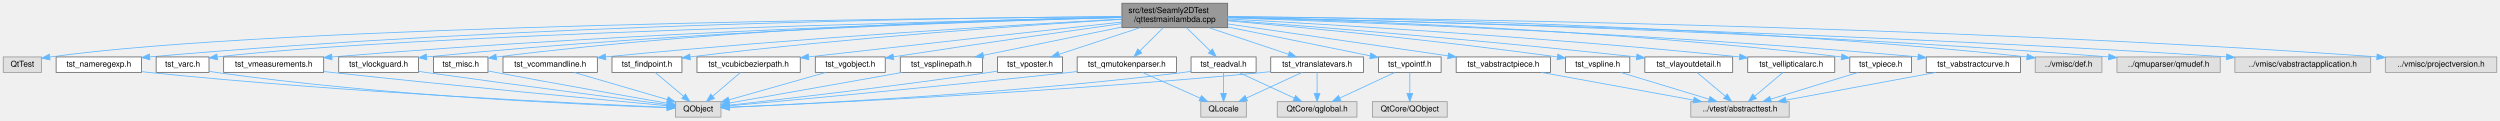
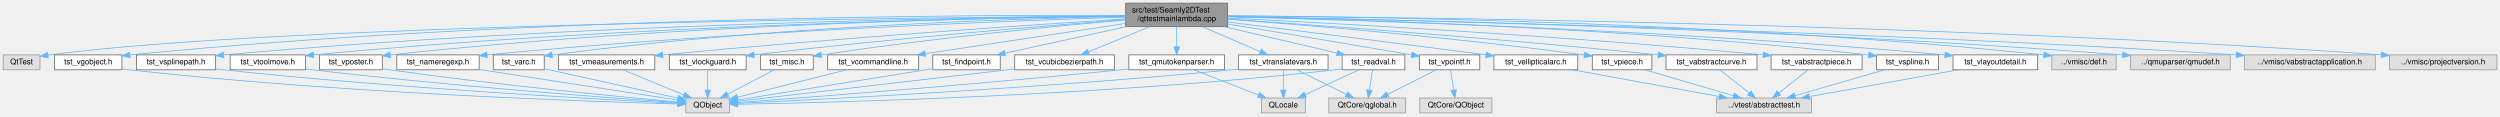
- <svg xmlns="http://www.w3.org/2000/svg" xmlns:xlink="http://www.w3.org/1999/xlink" width="3074pt" height="148pt" viewBox="0.00 0.00 3074.00 148.00">
+ <svg xmlns="http://www.w3.org/2000/svg" xmlns:xlink="http://www.w3.org/1999/xlink" width="3188pt" height="148pt" viewBox="0.00 0.00 3188.00 148.00">
  <g id="graph0" class="graph" transform="scale(1 1) rotate(0) translate(4 144)">
    <g id="node1" class="node">
      <g id="a_node1">
        <a xlink:title=" ">
-           <polygon fill="#999999" stroke="#666666" points="1505.5,-140 1375.5,-140 1375.5,-110 1505.5,-110 1505.5,-140" />
-           <text text-anchor="start" x="1383.5" y="-128" font-family="Helvetica,sans-Serif" font-size="10.00">src/test/Seamly2DTest</text>
-           <text text-anchor="middle" x="1440.5" y="-117" font-family="Helvetica,sans-Serif" font-size="10.00">/qttestmainlambda.cpp</text>
+           <polygon fill="#999999" stroke="#666666" points="1561.5,-140 1431.5,-140 1431.5,-110 1561.5,-110 1561.5,-140" />
+           <text text-anchor="start" x="1439.5" y="-128" font-family="Helvetica,sans-Serif" font-size="10.00">src/test/Seamly2DTest</text>
+           <text text-anchor="middle" x="1496.5" y="-117" font-family="Helvetica,sans-Serif" font-size="10.00">/qttestmainlambda.cpp</text>
        </a>
      </g>
    </g>
    <g id="node2" class="node">
      <g id="a_node2">
        <a xlink:title=" ">
          <polygon fill="#e0e0e0" stroke="#999999" points="47,-74 0,-74 0,-55 47,-55 47,-74" />
          <text text-anchor="middle" x="23.5" y="-62" font-family="Helvetica,sans-Serif" font-size="10.00">QtTest</text>
        </a>
      </g>
    </g>
    <g id="edge1" class="edge">
-       <path fill="none" stroke="#63b8ff" d="M1375.16,-123.58C1139.76,-121.75 334.88,-112.86 57.19,-73.87" />
-       <polygon fill="#63b8ff" stroke="#63b8ff" points="57.54,-70.38 47.14,-72.41 56.54,-77.31 57.54,-70.38" />
+       <path fill="none" stroke="#63b8ff" d="M1431.11,-123.62C1189.59,-121.91 347.35,-113.31 57.25,-73.68" />
+       <polygon fill="#63b8ff" stroke="#63b8ff" points="57.56,-70.18 47.17,-72.25 56.58,-77.12 57.56,-70.18" />
    </g>
    <g id="node3" class="node">
      <g id="a_node3">
        <a xlink:href="../../d0/d7c/tst__vposter_8h.html" target="_top" xlink:title=" ">
-           <polygon fill="white" stroke="#666666" points="1302.5,-74 1222.5,-74 1222.5,-55 1302.5,-55 1302.5,-74" />
-           <text text-anchor="middle" x="1262.5" y="-62" font-family="Helvetica,sans-Serif" font-size="10.00">tst_vposter.h</text>
+           <polygon fill="white" stroke="#666666" points="483.5,-74 403.5,-74 403.5,-55 483.5,-55 483.5,-74" />
+           <text text-anchor="middle" x="443.5" y="-62" font-family="Helvetica,sans-Serif" font-size="10.00">tst_vposter.h</text>
        </a>
      </g>
    </g>
    <g id="edge2" class="edge">
-       <path fill="none" stroke="#63b8ff" d="M1397.86,-109.99C1367.41,-99.98 1326.91,-86.67 1298.17,-77.22" />
-       <polygon fill="#63b8ff" stroke="#63b8ff" points="1299.12,-73.85 1288.53,-74.05 1296.93,-80.5 1299.12,-73.85" />
+       <path fill="none" stroke="#63b8ff" d="M1431.38,-123.5C1272.67,-121.7 853.14,-113.39 493.64,-73.97" />
+       <polygon fill="#63b8ff" stroke="#63b8ff" points="493.88,-70.48 483.55,-72.86 493.11,-77.44 493.88,-70.48" />
    </g>
    <g id="node5" class="node">
      <g id="a_node5">
        <a xlink:href="../../d4/d6c/tst__vabstractpiece_8h.html" target="_top" xlink:title=" ">
-           <polygon fill="white" stroke="#666666" points="1902.5,-74 1786.5,-74 1786.5,-55 1902.5,-55 1902.5,-74" />
-           <text text-anchor="middle" x="1844.5" y="-62" font-family="Helvetica,sans-Serif" font-size="10.00">tst_vabstractpiece.h</text>
+           <polygon fill="white" stroke="#666666" points="2370.5,-74 2254.5,-74 2254.5,-55 2370.5,-55 2370.5,-74" />
+           <text text-anchor="middle" x="2312.5" y="-62" font-family="Helvetica,sans-Serif" font-size="10.00">tst_vabstractpiece.h</text>
        </a>
      </g>
    </g>
    <g id="edge4" class="edge">
-       <path fill="none" stroke="#63b8ff" d="M1505.86,-114.54C1580.08,-103.79 1700.65,-86.33 1776.11,-75.4" />
-       <polygon fill="#63b8ff" stroke="#63b8ff" points="1777.05,-78.8 1786.45,-73.91 1776.05,-71.88 1777.05,-78.8" />
+       <path fill="none" stroke="#63b8ff" d="M1561.73,-120.95C1690.27,-114.67 1985.57,-98.81 2244.45,-74.04" />
+       <polygon fill="#63b8ff" stroke="#63b8ff" points="2244.8,-77.53 2254.42,-73.08 2244.13,-70.56 2244.8,-77.53" />
    </g>
    <g id="node7" class="node">
      <g id="a_node7">
        <a xlink:href="../../d8/d07/tst__vspline_8h.html" target="_top" xlink:title=" ">
-           <polygon fill="white" stroke="#666666" points="2000,-74 1921,-74 1921,-55 2000,-55 2000,-74" />
-           <text text-anchor="middle" x="1960.5" y="-62" font-family="Helvetica,sans-Serif" font-size="10.00">tst_vspline.h</text>
+           <polygon fill="white" stroke="#666666" points="2468,-74 2389,-74 2389,-55 2468,-55 2468,-74" />
+           <text text-anchor="middle" x="2428.5" y="-62" font-family="Helvetica,sans-Serif" font-size="10.00">tst_vspline.h</text>
        </a>
      </g>
    </g>
    <g id="edge6" class="edge">
-       <path fill="none" stroke="#63b8ff" d="M1505.81,-118.44C1594.94,-110.55 1759.87,-94.85 1911.02,-73.97" />
-       <polygon fill="#63b8ff" stroke="#63b8ff" points="1911.53,-77.44 1920.95,-72.59 1910.57,-70.5 1911.53,-77.44" />
+       <path fill="none" stroke="#63b8ff" d="M1561.53,-122.88C1706.43,-119.83 2066.94,-109.17 2378.83,-73.92" />
+       <polygon fill="#63b8ff" stroke="#63b8ff" points="2379.44,-77.37 2388.98,-72.76 2378.64,-70.41 2379.44,-77.37" />
    </g>
    <g id="node8" class="node">
      <g id="a_node8">
        <a xlink:href="../../d6/d3d/tst__nameregexp_8h.html" target="_top" xlink:title=" ">
-           <polygon fill="white" stroke="#666666" points="170,-74 65,-74 65,-55 170,-55 170,-74" />
-           <text text-anchor="middle" x="117.5" y="-62" font-family="Helvetica,sans-Serif" font-size="10.00">tst_nameregexp.h</text>
+           <polygon fill="white" stroke="#666666" points="607,-74 502,-74 502,-55 607,-55 607,-74" />
+           <text text-anchor="middle" x="554.5" y="-62" font-family="Helvetica,sans-Serif" font-size="10.00">tst_nameregexp.h</text>
        </a>
      </g>
    </g>
    <g id="edge8" class="edge">
-       <path fill="none" stroke="#63b8ff" d="M1375.33,-123.69C1189.94,-122.31 643.59,-114.9 180.28,-74.07" />
-       <polygon fill="#63b8ff" stroke="#63b8ff" points="180.31,-70.55 170.03,-73.16 179.69,-77.53 180.31,-70.55" />
+       <path fill="none" stroke="#63b8ff" d="M1431.43,-122.13C1286.83,-117.57 927.69,-104.09 617.14,-74.08" />
+       <polygon fill="#63b8ff" stroke="#63b8ff" points="617.33,-70.58 607.04,-73.1 616.65,-77.55 617.33,-70.58" />
    </g>
    <g id="node9" class="node">
      <g id="a_node9">
        <a xlink:href="../../d7/dd3/tst__vlayoutdetail_8h.html" target="_top" xlink:title=" ">
-           <polygon fill="white" stroke="#666666" points="2126.5,-74 2018.5,-74 2018.5,-55 2126.5,-55 2126.5,-74" />
-           <text text-anchor="middle" x="2072.5" y="-62" font-family="Helvetica,sans-Serif" font-size="10.00">tst_vlayoutdetail.h</text>
+           <polygon fill="white" stroke="#666666" points="2594.5,-74 2486.5,-74 2486.5,-55 2594.5,-55 2594.5,-74" />
+           <text text-anchor="middle" x="2540.5" y="-62" font-family="Helvetica,sans-Serif" font-size="10.00">tst_vlayoutdetail.h</text>
        </a>
      </g>
    </g>
    <g id="edge10" class="edge">
-       <path fill="none" stroke="#63b8ff" d="M1505.76,-119.2C1609.63,-111.35 1819.18,-94.66 2008.27,-73.97" />
-       <polygon fill="#63b8ff" stroke="#63b8ff" points="2008.84,-77.43 2018.4,-72.86 2008.08,-70.47 2008.84,-77.43" />
+       <path fill="none" stroke="#63b8ff" d="M1561.78,-122.55C1717.95,-118.67 2125.57,-106.16 2476.14,-74.04" />
+       <polygon fill="#63b8ff" stroke="#63b8ff" points="2476.6,-77.52 2486.24,-73.11 2475.96,-70.55 2476.6,-77.52" />
    </g>
    <g id="node10" class="node">
      <g id="a_node10">
        <a xlink:href="../../d1/dd9/tst__varc_8h.html" target="_top" xlink:title=" ">
-           <polygon fill="white" stroke="#666666" points="253,-74 188,-74 188,-55 253,-55 253,-74" />
-           <text text-anchor="middle" x="220.5" y="-62" font-family="Helvetica,sans-Serif" font-size="10.00">tst_varc.h</text>
+           <polygon fill="white" stroke="#666666" points="690,-74 625,-74 625,-55 690,-55 690,-74" />
+           <text text-anchor="middle" x="657.5" y="-62" font-family="Helvetica,sans-Serif" font-size="10.00">tst_varc.h</text>
        </a>
      </g>
    </g>
    <g id="edge12" class="edge">
-       <path fill="none" stroke="#63b8ff" d="M1375.16,-122.62C1163.86,-117.96 499.53,-101.55 263.34,-73.99" />
-       <polygon fill="#63b8ff" stroke="#63b8ff" points="263.44,-70.48 253.09,-72.75 262.6,-77.43 263.44,-70.48" />
+       <path fill="none" stroke="#63b8ff" d="M1431.29,-123.04C1296.41,-120.38 976.94,-110.57 700.34,-74.06" />
+       <polygon fill="#63b8ff" stroke="#63b8ff" points="700.48,-70.55 690.1,-72.69 699.55,-77.49 700.48,-70.55" />
    </g>
    <g id="node11" class="node">
      <g id="a_node11">
        <a xlink:href="../../df/df7/tst__vellipticalarc_8h.html" target="_top" xlink:title=" ">
-           <polygon fill="white" stroke="#666666" points="2252,-74 2145,-74 2145,-55 2252,-55 2252,-74" />
-           <text text-anchor="middle" x="2198.5" y="-62" font-family="Helvetica,sans-Serif" font-size="10.00">tst_vellipticalarc.h</text>
+           <polygon fill="white" stroke="#666666" points="2008,-74 1901,-74 1901,-55 2008,-55 2008,-74" />
+           <text text-anchor="middle" x="1954.5" y="-62" font-family="Helvetica,sans-Serif" font-size="10.00">tst_vellipticalarc.h</text>
        </a>
      </g>
    </g>
    <g id="edge14" class="edge">
-       <path fill="none" stroke="#63b8ff" d="M1505.77,-120.66C1627.3,-114.15 1896.7,-98.33 2134.68,-74.01" />
-       <polygon fill="#63b8ff" stroke="#63b8ff" points="2135.32,-77.47 2144.91,-72.96 2134.61,-70.5 2135.32,-77.47" />
+       <path fill="none" stroke="#63b8ff" d="M1561.52,-115.93C1637.76,-106.44 1768.22,-90.08 1890.94,-74.06" />
+       <polygon fill="#63b8ff" stroke="#63b8ff" points="1891.43,-77.53 1900.89,-72.76 1890.52,-70.59 1891.43,-77.53" />
    </g>
    <g id="node12" class="node">
      <g id="a_node12">
        <a xlink:href="../../d1/ded/tst__qmutokenparser_8h.html" target="_top" xlink:title=" ">
-           <polygon fill="white" stroke="#666666" points="1442.5,-74 1320.5,-74 1320.5,-55 1442.5,-55 1442.5,-74" />
-           <text text-anchor="middle" x="1381.5" y="-62" font-family="Helvetica,sans-Serif" font-size="10.00">tst_qmutokenparser.h</text>
+           <polygon fill="white" stroke="#666666" points="1557.5,-74 1435.5,-74 1435.5,-55 1557.5,-55 1557.5,-74" />
+           <text text-anchor="middle" x="1496.5" y="-62" font-family="Helvetica,sans-Serif" font-size="10.00">tst_qmutokenparser.h</text>
        </a>
      </g>
    </g>
    <g id="edge16" class="edge">
-       <path fill="none" stroke="#63b8ff" d="M1426.22,-109.84C1417.57,-101.26 1406.51,-90.3 1397.56,-81.42" />
-       <polygon fill="#63b8ff" stroke="#63b8ff" points="1399.91,-78.82 1390.34,-74.27 1394.98,-83.79 1399.91,-78.82" />
+       <path fill="none" stroke="#63b8ff" d="M1496.5,-109.84C1496.5,-102.21 1496.5,-92.7 1496.5,-84.45" />
+       <polygon fill="#63b8ff" stroke="#63b8ff" points="1500,-84.27 1496.5,-74.27 1493,-84.27 1500,-84.27" />
    </g>
    <g id="node14" class="node">
      <g id="a_node14">
        <a xlink:href="../../dd/dd7/tst__vmeasurements_8h.html" target="_top" xlink:title=" ">
-           <polygon fill="white" stroke="#666666" points="394,-74 271,-74 271,-55 394,-55 394,-74" />
-           <text text-anchor="middle" x="332.5" y="-62" font-family="Helvetica,sans-Serif" font-size="10.00">tst_vmeasurements.h</text>
+           <polygon fill="white" stroke="#666666" points="831,-74 708,-74 708,-55 831,-55 831,-74" />
+           <text text-anchor="middle" x="769.5" y="-62" font-family="Helvetica,sans-Serif" font-size="10.00">tst_vmeasurements.h</text>
        </a>
      </g>
    </g>
    <g id="edge19" class="edge">
-       <path fill="none" stroke="#63b8ff" d="M1375.48,-122.47C1213.42,-118.3 778.32,-105.01 404.26,-73.99" />
-       <polygon fill="#63b8ff" stroke="#63b8ff" points="404.3,-70.48 394.05,-73.14 403.72,-77.46 404.3,-70.48" />
+       <path fill="none" stroke="#63b8ff" d="M1431.24,-119.96C1315.01,-112.56 1064.22,-95.67 841.31,-74.03" />
+       <polygon fill="#63b8ff" stroke="#63b8ff" points="841.35,-70.52 831.06,-73.03 840.67,-77.49 841.35,-70.52" />
    </g>
    <g id="node15" class="node">
      <g id="a_node15">
        <a xlink:href="../../d1/d29/tst__vlockguard_8h.html" target="_top" xlink:title=" ">
-           <polygon fill="white" stroke="#666666" points="510.5,-74 412.5,-74 412.5,-55 510.5,-55 510.5,-74" />
-           <text text-anchor="middle" x="461.5" y="-62" font-family="Helvetica,sans-Serif" font-size="10.00">tst_vlockguard.h</text>
+           <polygon fill="white" stroke="#666666" points="947.5,-74 849.5,-74 849.5,-55 947.5,-55 947.5,-74" />
+           <text text-anchor="middle" x="898.5" y="-62" font-family="Helvetica,sans-Serif" font-size="10.00">tst_vlockguard.h</text>
        </a>
      </g>
    </g>
    <g id="edge21" class="edge">
-       <path fill="none" stroke="#63b8ff" d="M1375.3,-122.5C1225.95,-118.64 847.43,-106.33 520.65,-74.01" />
-       <polygon fill="#63b8ff" stroke="#63b8ff" points="520.81,-70.51 510.51,-73 520.11,-77.48 520.81,-70.51" />
+       <path fill="none" stroke="#63b8ff" d="M1431.13,-119.08C1331.34,-111.31 1134.81,-95.03 957.56,-74.07" />
+       <polygon fill="#63b8ff" stroke="#63b8ff" points="957.87,-70.58 947.52,-72.87 957.04,-77.53 957.87,-70.58" />
    </g>
    <g id="node16" class="node">
      <g id="a_node16">
        <a xlink:href="../../d1/d78/tst__misc_8h.html" target="_top" xlink:title=" ">
-           <polygon fill="white" stroke="#666666" points="596,-74 529,-74 529,-55 596,-55 596,-74" />
-           <text text-anchor="middle" x="562.5" y="-62" font-family="Helvetica,sans-Serif" font-size="10.00">tst_misc.h</text>
+           <polygon fill="white" stroke="#666666" points="1033,-74 966,-74 966,-55 1033,-55 1033,-74" />
+           <text text-anchor="middle" x="999.5" y="-62" font-family="Helvetica,sans-Serif" font-size="10.00">tst_misc.h</text>
        </a>
      </g>
    </g>
    <g id="edge23" class="edge">
-       <path fill="none" stroke="#63b8ff" d="M1375.26,-123.09C1235.82,-120.51 898.4,-110.78 606.17,-73.88" />
-       <polygon fill="#63b8ff" stroke="#63b8ff" points="606.59,-70.41 596.23,-72.62 605.71,-77.35 606.59,-70.41" />
+       <path fill="none" stroke="#63b8ff" d="M1431.24,-118.58C1344.82,-111.01 1187.51,-95.86 1043.18,-73.97" />
+       <polygon fill="#63b8ff" stroke="#63b8ff" points="1043.67,-70.51 1033.25,-72.46 1042.61,-77.43 1043.67,-70.51" />
    </g>
    <g id="node17" class="node">
      <g id="a_node17">
        <a xlink:href="../../d2/d43/tst__vcommandline_8h.html" target="_top" xlink:title=" ">
-           <polygon fill="white" stroke="#666666" points="730.5,-74 614.5,-74 614.5,-55 730.5,-55 730.5,-74" />
-           <text text-anchor="middle" x="672.5" y="-62" font-family="Helvetica,sans-Serif" font-size="10.00">tst_vcommandline.h</text>
+           <polygon fill="white" stroke="#666666" points="1167.5,-74 1051.5,-74 1051.5,-55 1167.5,-55 1167.5,-74" />
+           <text text-anchor="middle" x="1109.5" y="-62" font-family="Helvetica,sans-Serif" font-size="10.00">tst_vcommandline.h</text>
        </a>
      </g>
    </g>
    <g id="edge25" class="edge">
-       <path fill="none" stroke="#63b8ff" d="M1375.16,-120.54C1252.79,-113.8 980.5,-97.57 740.54,-74.05" />
-       <polygon fill="#63b8ff" stroke="#63b8ff" points="740.88,-70.57 730.58,-73.07 740.19,-77.53 740.88,-70.57" />
+       <path fill="none" stroke="#63b8ff" d="M1431.29,-114.14C1360.35,-103.42 1247.55,-86.37 1176.08,-75.56" />
+       <polygon fill="#63b8ff" stroke="#63b8ff" points="1176.26,-72.05 1165.84,-74.02 1175.21,-78.97 1176.26,-72.05" />
    </g>
    <g id="node18" class="node">
      <g id="a_node18">
        <a xlink:href="../../d2/de1/tst__vpiece_8h.html" target="_top" xlink:title=" ">
-           <polygon fill="white" stroke="#666666" points="2346.5,-74 2270.5,-74 2270.5,-55 2346.5,-55 2346.5,-74" />
-           <text text-anchor="middle" x="2308.5" y="-62" font-family="Helvetica,sans-Serif" font-size="10.00">tst_vpiece.h</text>
+           <polygon fill="white" stroke="#666666" points="2102.5,-74 2026.5,-74 2026.5,-55 2102.5,-55 2102.5,-74" />
+           <text text-anchor="middle" x="2064.5" y="-62" font-family="Helvetica,sans-Serif" font-size="10.00">tst_vpiece.h</text>
        </a>
      </g>
    </g>
    <g id="edge27" class="edge">
-       <path fill="none" stroke="#63b8ff" d="M1505.66,-122.64C1643.25,-119.21 1973.63,-107.99 2260.16,-74.01" />
-       <polygon fill="#63b8ff" stroke="#63b8ff" points="2260.82,-77.46 2270.34,-72.79 2259.99,-70.5 2260.82,-77.46" />
+       <path fill="none" stroke="#63b8ff" d="M1561.55,-119.41C1658.26,-112.22 1845.89,-96.86 2016.14,-73.93" />
+       <polygon fill="#63b8ff" stroke="#63b8ff" points="2016.85,-77.36 2026.29,-72.55 2015.91,-70.43 2016.85,-77.36" />
    </g>
    <g id="node19" class="node">
      <g id="a_node19">
        <a xlink:href="../../db/d9b/tst__findpoint_8h.html" target="_top" xlink:title=" ">
-           <polygon fill="white" stroke="#666666" points="834.5,-74 748.5,-74 748.5,-55 834.5,-55 834.5,-74" />
-           <text text-anchor="middle" x="791.5" y="-62" font-family="Helvetica,sans-Serif" font-size="10.00">tst_findpoint.h</text>
+           <polygon fill="white" stroke="#666666" points="1271.5,-74 1185.5,-74 1185.5,-55 1271.5,-55 1271.5,-74" />
+           <text text-anchor="middle" x="1228.5" y="-62" font-family="Helvetica,sans-Serif" font-size="10.00">tst_findpoint.h</text>
        </a>
      </g>
    </g>
    <g id="edge29" class="edge">
-       <path fill="none" stroke="#63b8ff" d="M1375.4,-120.23C1267.32,-113.59 1043.85,-98.31 844.66,-74.05" />
-       <polygon fill="#63b8ff" stroke="#63b8ff" points="844.94,-70.56 834.59,-72.81 844.09,-77.5 844.94,-70.56" />
+       <path fill="none" stroke="#63b8ff" d="M1432.31,-109.99C1384.75,-99.61 1320.93,-85.68 1277.46,-76.19" />
+       <polygon fill="#63b8ff" stroke="#63b8ff" points="1278.2,-72.77 1267.69,-74.05 1276.71,-79.61 1278.2,-72.77" />
    </g>
    <g id="node20" class="node">
      <g id="a_node20">
        <a xlink:href="../../d5/d09/tst__vabstractcurve_8h.html" target="_top" xlink:title=" ">
-           <polygon fill="white" stroke="#666666" points="2480.5,-74 2364.5,-74 2364.5,-55 2480.5,-55 2480.5,-74" />
-           <text text-anchor="middle" x="2422.5" y="-62" font-family="Helvetica,sans-Serif" font-size="10.00">tst_vabstractcurve.h</text>
+           <polygon fill="white" stroke="#666666" points="2236.5,-74 2120.5,-74 2120.5,-55 2236.5,-55 2236.5,-74" />
+           <text text-anchor="middle" x="2178.5" y="-62" font-family="Helvetica,sans-Serif" font-size="10.00">tst_vabstractcurve.h</text>
        </a>
      </g>
    </g>
    <g id="edge31" class="edge">
-       <path fill="none" stroke="#63b8ff" d="M1505.52,-122.05C1654,-117.24 2029.62,-103.12 2354.35,-74.04" />
-       <polygon fill="#63b8ff" stroke="#63b8ff" points="2354.78,-77.51 2364.42,-73.13 2354.15,-70.54 2354.78,-77.51" />
+       <path fill="none" stroke="#63b8ff" d="M1561.67,-119.67C1672.23,-112.11 1903.84,-95.36 2110.29,-74.08" />
+       <polygon fill="#63b8ff" stroke="#63b8ff" points="2110.83,-77.54 2120.41,-73.03 2110.11,-70.58 2110.83,-77.54" />
    </g>
    <g id="node21" class="node">
      <g id="a_node21">
        <a xlink:href="../../d2/da3/tst__vcubicbezierpath_8h.html" target="_top" xlink:title=" ">
-           <polygon fill="white" stroke="#666666" points="980,-74 853,-74 853,-55 980,-55 980,-74" />
-           <text text-anchor="middle" x="916.5" y="-62" font-family="Helvetica,sans-Serif" font-size="10.00">tst_vcubicbezierpath.h</text>
+           <polygon fill="white" stroke="#666666" points="1417,-74 1290,-74 1290,-55 1417,-55 1417,-74" />
+           <text text-anchor="middle" x="1353.5" y="-62" font-family="Helvetica,sans-Serif" font-size="10.00">tst_vcubicbezierpath.h</text>
        </a>
      </g>
    </g>
    <g id="edge33" class="edge">
-       <path fill="none" stroke="#63b8ff" d="M1375.14,-116.87C1289.45,-107.49 1134.17,-90.41 990.52,-74.11" />
-       <polygon fill="#63b8ff" stroke="#63b8ff" points="990.53,-70.59 980.2,-72.94 989.74,-77.54 990.53,-70.59" />
+       <path fill="none" stroke="#63b8ff" d="M1462.25,-109.99C1438.39,-100.23 1406.85,-87.33 1383.89,-77.93" />
+       <polygon fill="#63b8ff" stroke="#63b8ff" points="1385.2,-74.69 1374.62,-74.14 1382.55,-81.17 1385.2,-74.69" />
    </g>
    <g id="node22" class="node">
      <g id="a_node22">
        <a xlink:href="../../d5/d95/tst__vgobject_8h.html" target="_top" xlink:title=" ">
-           <polygon fill="white" stroke="#666666" points="1084.5,-74 998.5,-74 998.5,-55 1084.5,-55 1084.5,-74" />
-           <text text-anchor="middle" x="1041.5" y="-62" font-family="Helvetica,sans-Serif" font-size="10.00">tst_vgobject.h</text>
+           <polygon fill="white" stroke="#666666" points="151.5,-74 65.5,-74 65.5,-55 151.5,-55 151.5,-74" />
+           <text text-anchor="middle" x="108.5" y="-62" font-family="Helvetica,sans-Serif" font-size="10.00">tst_vgobject.h</text>
        </a>
      </g>
    </g>
    <g id="edge35" class="edge">
-       <path fill="none" stroke="#63b8ff" d="M1375.21,-114.97C1307.6,-105.53 1198.63,-90.08 1094.66,-74.16" />
-       <polygon fill="#63b8ff" stroke="#63b8ff" points="1095.04,-70.67 1084.62,-72.61 1093.97,-77.59 1095.04,-70.67" />
+       <path fill="none" stroke="#63b8ff" d="M1431.31,-124.43C1238.64,-125.09 655,-122.7 161.75,-73.98" />
+       <polygon fill="#63b8ff" stroke="#63b8ff" points="161.87,-70.47 151.58,-72.97 161.18,-77.44 161.87,-70.47" />
    </g>
    <g id="node23" class="node">
      <g id="a_node23">
        <a xlink:href="../../d8/d23/tst__vsplinepath_8h.html" target="_top" xlink:title=" ">
-           <polygon fill="white" stroke="#666666" points="1204,-74 1103,-74 1103,-55 1204,-55 1204,-74" />
-           <text text-anchor="middle" x="1153.5" y="-62" font-family="Helvetica,sans-Serif" font-size="10.00">tst_vsplinepath.h</text>
+           <polygon fill="white" stroke="#666666" points="271,-74 170,-74 170,-55 271,-55 271,-74" />
+           <text text-anchor="middle" x="220.5" y="-62" font-family="Helvetica,sans-Serif" font-size="10.00">tst_vsplinepath.h</text>
        </a>
      </g>
    </g>
    <g id="edge37" class="edge">
-       <path fill="none" stroke="#63b8ff" d="M1375.38,-110.73C1323.8,-100.21 1252.75,-85.73 1205.08,-76.01" />
-       <polygon fill="#63b8ff" stroke="#63b8ff" points="1205.77,-72.58 1195.28,-74.02 1204.37,-79.44 1205.77,-72.58" />
+       <path fill="none" stroke="#63b8ff" d="M1431.43,-123.6C1250.66,-122.01 726.96,-114.09 281.38,-73.97" />
+       <polygon fill="#63b8ff" stroke="#63b8ff" points="281.47,-70.46 271.2,-73.04 280.84,-77.43 281.47,-70.46" />
    </g>
    <g id="node24" class="node">
      <g id="a_node24">
        <a xlink:href="../../d7/d4a/tst__vpointf_8h.html" target="_top" xlink:title=" ">
-           <polygon fill="white" stroke="#666666" points="1768,-74 1691,-74 1691,-55 1768,-55 1768,-74" />
-           <text text-anchor="middle" x="1729.5" y="-62" font-family="Helvetica,sans-Serif" font-size="10.00">tst_vpointf.h</text>
+           <polygon fill="white" stroke="#666666" points="1883,-74 1806,-74 1806,-55 1883,-55 1883,-74" />
+           <text text-anchor="middle" x="1844.5" y="-62" font-family="Helvetica,sans-Serif" font-size="10.00">tst_vpointf.h</text>
        </a>
      </g>
    </g>
    <g id="edge39" class="edge">
-       <path fill="none" stroke="#63b8ff" d="M1505.72,-110.8C1558.87,-100.04 1632.76,-85.08 1680.85,-75.35" />
-       <polygon fill="#63b8ff" stroke="#63b8ff" points="1681.59,-78.77 1690.7,-73.35 1680.21,-71.91 1681.59,-78.77" />
+       <path fill="none" stroke="#63b8ff" d="M1561.78,-113.31C1620.32,-103.69 1708.84,-89.02 1795.93,-74.08" />
+       <polygon fill="#63b8ff" stroke="#63b8ff" points="1796.73,-77.5 1805.99,-72.35 1795.55,-70.6 1796.73,-77.5" />
    </g>
    <g id="node27" class="node">
      <g id="a_node27">
        <a xlink:href="../../d1/dd5/tst__readval_8h.html" target="_top" xlink:title=" ">
-           <polygon fill="white" stroke="#666666" points="1540.5,-74 1460.5,-74 1460.5,-55 1540.5,-55 1540.5,-74" />
-           <text text-anchor="middle" x="1500.5" y="-62" font-family="Helvetica,sans-Serif" font-size="10.00">tst_readval.h</text>
+           <polygon fill="white" stroke="#666666" points="1787.5,-74 1707.5,-74 1707.5,-55 1787.5,-55 1787.5,-74" />
+           <text text-anchor="middle" x="1747.5" y="-62" font-family="Helvetica,sans-Serif" font-size="10.00">tst_readval.h</text>
        </a>
      </g>
    </g>
    <g id="edge42" class="edge">
-       <path fill="none" stroke="#63b8ff" d="M1455.02,-109.84C1463.82,-101.26 1475.07,-90.3 1484.17,-81.42" />
-       <polygon fill="#63b8ff" stroke="#63b8ff" points="1486.79,-83.75 1491.51,-74.27 1481.91,-78.74 1486.79,-83.75" />
+       <path fill="none" stroke="#63b8ff" d="M1556.62,-109.99C1600.88,-99.67 1660.18,-85.85 1700.87,-76.37" />
+       <polygon fill="#63b8ff" stroke="#63b8ff" points="1701.86,-79.73 1710.8,-74.05 1700.27,-72.91 1701.86,-79.73" />
    </g>
    <g id="node28" class="node">
      <g id="a_node28">
        <a xlink:href="../../db/de1/tst__vtranslatevars_8h.html" target="_top" xlink:title=" ">
-           <polygon fill="white" stroke="#666666" points="1672.5,-74 1558.5,-74 1558.5,-55 1672.5,-55 1672.5,-74" />
-           <text text-anchor="middle" x="1615.5" y="-62" font-family="Helvetica,sans-Serif" font-size="10.00">tst_vtranslatevars.h</text>
+           <polygon fill="white" stroke="#666666" points="1689.5,-74 1575.5,-74 1575.5,-55 1689.5,-55 1689.5,-74" />
+           <text text-anchor="middle" x="1632.5" y="-62" font-family="Helvetica,sans-Serif" font-size="10.00">tst_vtranslatevars.h</text>
        </a>
      </g>
    </g>
    <g id="edge46" class="edge">
-       <path fill="none" stroke="#63b8ff" d="M1482.42,-109.99C1512.23,-100.02 1551.83,-86.78 1580.06,-77.35" />
-       <polygon fill="#63b8ff" stroke="#63b8ff" points="1581.54,-80.54 1589.91,-74.05 1579.32,-73.9 1581.54,-80.54" />
+       <path fill="none" stroke="#63b8ff" d="M1529.08,-109.99C1551.56,-100.31 1581.22,-87.56 1603.01,-78.18" />
+       <polygon fill="#63b8ff" stroke="#63b8ff" points="1604.61,-81.31 1612.42,-74.14 1601.85,-74.88 1604.61,-81.31" />
    </g>
    <g id="node29" class="node">
      <g id="a_node29">
-         <a xlink:title=" ">
-           <polygon fill="#e0e0e0" stroke="#999999" points="2580.5,-74 2498.5,-74 2498.5,-55 2580.5,-55 2580.5,-74" />
-           <text text-anchor="middle" x="2539.5" y="-62" font-family="Helvetica,sans-Serif" font-size="10.00">../vmisc/def.h</text>
+         <a xlink:href="../../d5/d13/tst__vtoolmove_8h.html" target="_top" xlink:title=" ">
+           <polygon fill="white" stroke="#666666" points="385.5,-74 289.5,-74 289.5,-55 385.5,-55 385.5,-74" />
+           <text text-anchor="middle" x="337.5" y="-62" font-family="Helvetica,sans-Serif" font-size="10.00">tst_vtoolmove.h</text>
        </a>
      </g>
    </g>
    <g id="edge50" class="edge">
-       <path fill="none" stroke="#63b8ff" d="M1505.77,-123.62C1669.51,-122.09 2110.97,-114.33 2488.33,-73.98" />
-       <polygon fill="#63b8ff" stroke="#63b8ff" points="2488.79,-77.45 2498.35,-72.9 2488.04,-70.49 2488.79,-77.45" />
+       <path fill="none" stroke="#63b8ff" d="M1431.44,-123.38C1262.3,-121.26 794.79,-112.21 395.67,-74" />
+       <polygon fill="#63b8ff" stroke="#63b8ff" points="395.95,-70.51 385.66,-73.04 395.28,-77.48 395.95,-70.51" />
    </g>
    <g id="node30" class="node">
      <g id="a_node30">
        <a xlink:title=" ">
-           <polygon fill="#e0e0e0" stroke="#999999" points="2726,-74 2599,-74 2599,-55 2726,-55 2726,-74" />
-           <text text-anchor="middle" x="2662.5" y="-62" font-family="Helvetica,sans-Serif" font-size="10.00">../qmuparser/qmudef.h</text>
-         </a>
-       </g>
-     </g>
-     <g id="edge51" class="edge">
-       <path fill="none" stroke="#63b8ff" d="M1505.71,-122.82C1679.72,-119.3 2169.77,-107.09 2588.63,-74" />
-       <polygon fill="#63b8ff" stroke="#63b8ff" points="2589.13,-77.47 2598.83,-73.19 2588.58,-70.49 2589.13,-77.47" />
+           <polygon fill="#e0e0e0" stroke="#999999" points="2694.5,-74 2612.5,-74 2612.5,-55 2694.5,-55 2694.5,-74" />
+           <text text-anchor="middle" x="2653.5" y="-62" font-family="Helvetica,sans-Serif" font-size="10.00">../vmisc/def.h</text>
+         </a>
+       </g>
+     </g>
+     <g id="edge52" class="edge">
+       <path fill="none" stroke="#63b8ff" d="M1561.59,-123.86C1731.35,-122.88 2201.55,-116.34 2602.31,-73.98" />
+       <polygon fill="#63b8ff" stroke="#63b8ff" points="2602.78,-77.45 2612.36,-72.91 2602.04,-70.49 2602.78,-77.45" />
    </g>
    <g id="node31" class="node">
      <g id="a_node31">
        <a xlink:title=" ">
-           <polygon fill="#e0e0e0" stroke="#999999" points="2911,-74 2744,-74 2744,-55 2911,-55 2911,-74" />
-           <text text-anchor="middle" x="2827.5" y="-62" font-family="Helvetica,sans-Serif" font-size="10.00">../vmisc/vabstractapplication.h</text>
-         </a>
-       </g>
-     </g>
-     <g id="edge52" class="edge">
-       <path fill="none" stroke="#63b8ff" d="M1505.58,-122.72C1693.98,-118.75 2256.26,-105.04 2733.58,-74.09" />
-       <polygon fill="#63b8ff" stroke="#63b8ff" points="2734.03,-77.57 2743.78,-73.43 2733.57,-70.58 2734.03,-77.57" />
+           <polygon fill="#e0e0e0" stroke="#999999" points="2840,-74 2713,-74 2713,-55 2840,-55 2840,-74" />
+           <text text-anchor="middle" x="2776.5" y="-62" font-family="Helvetica,sans-Serif" font-size="10.00">../qmuparser/qmudef.h</text>
+         </a>
+       </g>
+     </g>
+     <g id="edge53" class="edge">
+       <path fill="none" stroke="#63b8ff" d="M1561.69,-123.01C1741.61,-119.9 2260.42,-108.47 2702.72,-73.99" />
+       <polygon fill="#63b8ff" stroke="#63b8ff" points="2703.13,-77.47 2712.83,-73.2 2702.58,-70.49 2703.13,-77.47" />
    </g>
    <g id="node32" class="node">
      <g id="a_node32">
        <a xlink:title=" ">
-           <polygon fill="#e0e0e0" stroke="#999999" points="3066,-74 2929,-74 2929,-55 3066,-55 3066,-74" />
-           <text text-anchor="middle" x="2997.5" y="-62" font-family="Helvetica,sans-Serif" font-size="10.00">../vmisc/projectversion.h</text>
-         </a>
-       </g>
-     </g>
-     <g id="edge53" class="edge">
-       <path fill="none" stroke="#63b8ff" d="M1505.51,-123.57C1711.18,-121.83 2366.25,-113.42 2918.51,-74.09" />
-       <polygon fill="#63b8ff" stroke="#63b8ff" points="2918.95,-77.57 2928.68,-73.36 2918.45,-70.58 2918.95,-77.57" />
+           <polygon fill="#e0e0e0" stroke="#999999" points="3025,-74 2858,-74 2858,-55 3025,-55 3025,-74" />
+           <text text-anchor="middle" x="2941.5" y="-62" font-family="Helvetica,sans-Serif" font-size="10.00">../vmisc/vabstractapplication.h</text>
+         </a>
+       </g>
+     </g>
+     <g id="edge54" class="edge">
+       <path fill="none" stroke="#63b8ff" d="M1561.69,-122.87C1755.73,-119.22 2346.7,-106.15 2847.45,-74.1" />
+       <polygon fill="#63b8ff" stroke="#63b8ff" points="2848.02,-77.57 2857.78,-73.43 2847.57,-70.58 2848.02,-77.57" />
+     </g>
+     <g id="node33" class="node">
+       <g id="a_node33">
+         <a xlink:title=" ">
+           <polygon fill="#e0e0e0" stroke="#999999" points="3180,-74 3043,-74 3043,-55 3180,-55 3180,-74" />
+           <text text-anchor="middle" x="3111.5" y="-62" font-family="Helvetica,sans-Serif" font-size="10.00">../vmisc/projectversion.h</text>
+         </a>
+       </g>
+     </g>
+     <g id="edge55" class="edge">
+       <path fill="none" stroke="#63b8ff" d="M1561.8,-123.68C1773.01,-122.28 2456.83,-114.73 3032.51,-74.09" />
+       <polygon fill="#63b8ff" stroke="#63b8ff" points="3032.95,-77.56 3042.68,-73.36 3032.45,-70.58 3032.95,-77.56" />
    </g>
    <g id="node4" class="node">
      <g id="a_node4">
        <a xlink:title=" ">
-           <polygon fill="#e0e0e0" stroke="#999999" points="882.5,-19 826.5,-19 826.5,0 882.5,0 882.5,-19" />
-           <text text-anchor="middle" x="854.5" y="-7" font-family="Helvetica,sans-Serif" font-size="10.00">QObject</text>
+           <polygon fill="#e0e0e0" stroke="#999999" points="926.5,-19 870.5,-19 870.5,0 926.5,0 926.5,-19" />
+           <text text-anchor="middle" x="898.5" y="-7" font-family="Helvetica,sans-Serif" font-size="10.00">QObject</text>
        </a>
      </g>
    </g>
    <g id="edge3" class="edge">
-       <path fill="none" stroke="#63b8ff" d="M1222.41,-56.52C1219.06,-55.99 1215.72,-55.47 1212.5,-55 1096.57,-37.95 958.89,-22.05 893.16,-14.73" />
-       <polygon fill="#63b8ff" stroke="#63b8ff" points="893.19,-11.21 882.87,-13.59 892.42,-18.17 893.19,-11.21" />
+       <path fill="none" stroke="#63b8ff" d="M483.58,-56.34C486.59,-55.86 489.59,-55.41 492.5,-55 627.34,-35.93 788.37,-20.43 860.4,-13.87" />
+       <polygon fill="#63b8ff" stroke="#63b8ff" points="860.72,-17.36 870.37,-12.97 860.09,-10.39 860.72,-17.36" />
    </g>
    <g id="node6" class="node">
      <g id="a_node6">
        <a xlink:title=" ">
-           <polygon fill="#e0e0e0" stroke="#999999" points="2196,-19 2075,-19 2075,0 2196,0 2196,-19" />
-           <text text-anchor="middle" x="2135.5" y="-7" font-family="Helvetica,sans-Serif" font-size="10.00">../vtest/abstracttest.h</text>
+           <polygon fill="#e0e0e0" stroke="#999999" points="2306,-19 2185,-19 2185,0 2306,0 2306,-19" />
+           <text text-anchor="middle" x="2245.5" y="-7" font-family="Helvetica,sans-Serif" font-size="10.00">../vtest/abstracttest.h</text>
        </a>
      </g>
    </g>
    <g id="edge5" class="edge">
-       <path fill="none" stroke="#63b8ff" d="M1891.25,-54.98C1942.22,-45.7 2023.81,-30.84 2078.49,-20.88" />
-       <polygon fill="#63b8ff" stroke="#63b8ff" points="2079.17,-24.32 2088.38,-19.08 2077.91,-17.43 2079.17,-24.32" />
+       <path fill="none" stroke="#63b8ff" d="M2301.74,-54.98C2291.73,-47.07 2276.61,-35.11 2264.57,-25.58" />
+       <polygon fill="#63b8ff" stroke="#63b8ff" points="2266.47,-22.63 2256.46,-19.17 2262.13,-28.12 2266.47,-22.63" />
    </g>
    <g id="edge7" class="edge">
-       <path fill="none" stroke="#63b8ff" d="M1988.62,-54.98C2018.12,-46.05 2064.69,-31.94 2097.47,-22.02" />
-       <polygon fill="#63b8ff" stroke="#63b8ff" points="2098.61,-25.33 2107.16,-19.08 2096.58,-18.63 2098.61,-25.33" />
+       <path fill="none" stroke="#63b8ff" d="M2399.1,-54.98C2368.11,-46.01 2319.12,-31.82 2284.83,-21.89" />
+       <polygon fill="#63b8ff" stroke="#63b8ff" points="2285.71,-18.5 2275.13,-19.08 2283.76,-25.23 2285.71,-18.5" />
    </g>
    <g id="edge9" class="edge">
-       <path fill="none" stroke="#63b8ff" d="M170.04,-55.93C172.9,-55.6 175.73,-55.28 178.5,-55 420.61,-30.2 712.99,-16.42 816.19,-12.04" />
-       <polygon fill="#63b8ff" stroke="#63b8ff" points="816.58,-15.53 826.43,-11.62 816.29,-8.54 816.58,-15.53" />
+       <path fill="none" stroke="#63b8ff" d="M607.12,-55.39C676.87,-44.65 798.28,-25.94 860.05,-16.42" />
+       <polygon fill="#63b8ff" stroke="#63b8ff" points="860.79,-19.85 870.14,-14.87 859.73,-12.93 860.79,-19.85" />
    </g>
    <g id="edge11" class="edge">
-       <path fill="none" stroke="#63b8ff" d="M2082.62,-54.98C2091.94,-47.15 2105.97,-35.34 2117.24,-25.86" />
-       <polygon fill="#63b8ff" stroke="#63b8ff" points="2119.79,-28.29 2125.19,-19.17 2115.29,-22.93 2119.79,-28.29" />
+       <path fill="none" stroke="#63b8ff" d="M2493.1,-54.98C2441.43,-45.7 2358.73,-30.84 2303.29,-20.88" />
+       <polygon fill="#63b8ff" stroke="#63b8ff" points="2303.73,-17.41 2293.27,-19.08 2302.49,-24.3 2303.73,-17.41" />
    </g>
    <g id="edge13" class="edge">
-       <path fill="none" stroke="#63b8ff" d="M253.11,-56.34C255.94,-55.84 258.76,-55.38 261.5,-55 469.46,-25.77 721.33,-14.89 816.03,-11.66" />
-       <polygon fill="#63b8ff" stroke="#63b8ff" points="816.39,-15.15 826.27,-11.32 816.16,-8.16 816.39,-15.15" />
+       <path fill="none" stroke="#63b8ff" d="M690,-56.35C734.29,-46.61 813.45,-29.2 860.45,-18.87" />
+       <polygon fill="#63b8ff" stroke="#63b8ff" points="861.24,-22.28 870.25,-16.71 859.73,-15.44 861.24,-22.28" />
    </g>
    <g id="edge15" class="edge">
-       <path fill="none" stroke="#63b8ff" d="M2188.38,-54.98C2179.06,-47.15 2165.03,-35.34 2153.76,-25.86" />
-       <polygon fill="#63b8ff" stroke="#63b8ff" points="2155.71,-22.93 2145.81,-19.17 2151.21,-28.29 2155.71,-22.93" />
+       <path fill="none" stroke="#63b8ff" d="M2001.25,-54.98C2052.22,-45.7 2133.81,-30.84 2188.49,-20.88" />
+       <polygon fill="#63b8ff" stroke="#63b8ff" points="2189.17,-24.32 2198.38,-19.08 2187.91,-17.43 2189.17,-24.32" />
    </g>
    <g id="edge18" class="edge">
-       <path fill="none" stroke="#63b8ff" d="M1320.43,-56C1317.41,-55.65 1314.42,-55.32 1311.5,-55 1156.54,-38.05 971.66,-21.03 892.99,-13.94" />
-       <polygon fill="#63b8ff" stroke="#63b8ff" points="892.88,-10.41 882.61,-13 892.25,-17.38 892.88,-10.41" />
+       <path fill="none" stroke="#63b8ff" d="M1435.32,-56.04C1432,-55.68 1428.71,-55.33 1425.5,-55 1242.67,-36.34 1023.59,-19.66 936.7,-13.27" />
+       <polygon fill="#63b8ff" stroke="#63b8ff" points="936.76,-9.76 926.53,-12.52 936.24,-16.74 936.76,-9.76" />
    </g>
    <g id="node13" class="node">
      <g id="a_node13">
        <a xlink:title=" ">
-           <polygon fill="#e0e0e0" stroke="#999999" points="1528.5,-19 1472.5,-19 1472.5,0 1528.5,0 1528.5,-19" />
-           <text text-anchor="middle" x="1500.5" y="-7" font-family="Helvetica,sans-Serif" font-size="10.00">QLocale</text>
+           <polygon fill="#e0e0e0" stroke="#999999" points="1660.5,-19 1604.5,-19 1604.5,0 1660.5,0 1660.5,-19" />
+           <text text-anchor="middle" x="1632.5" y="-7" font-family="Helvetica,sans-Serif" font-size="10.00">QLocale</text>
        </a>
      </g>
    </g>
    <g id="edge17" class="edge">
-       <path fill="none" stroke="#63b8ff" d="M1400.62,-54.98C1419.85,-46.42 1449.73,-33.11 1471.81,-23.28" />
-       <polygon fill="#63b8ff" stroke="#63b8ff" points="1473.32,-26.44 1481.03,-19.17 1470.47,-20.04 1473.32,-26.44" />
+       <path fill="none" stroke="#63b8ff" d="M1518.35,-54.98C1540.62,-46.3 1575.4,-32.75 1600.72,-22.88" />
+       <polygon fill="#63b8ff" stroke="#63b8ff" points="1602.21,-26.06 1610.25,-19.17 1599.66,-19.54 1602.21,-26.06" />
    </g>
    <g id="edge20" class="edge">
-       <path fill="none" stroke="#63b8ff" d="M394.06,-56.05C397.25,-55.69 400.41,-55.34 403.5,-55 556.08,-38.34 738,-21.23 815.95,-14.03" />
-       <polygon fill="#63b8ff" stroke="#63b8ff" points="816.61,-17.49 826.25,-13.08 815.97,-10.51 816.61,-17.49" />
+       <path fill="none" stroke="#63b8ff" d="M790.23,-54.98C811.26,-46.34 844.05,-32.87 868.04,-23.02" />
+       <polygon fill="#63b8ff" stroke="#63b8ff" points="869.48,-26.21 877.4,-19.17 866.82,-19.73 869.48,-26.21" />
    </g>
    <g id="edge22" class="edge">
-       <path fill="none" stroke="#63b8ff" d="M510.54,-56.27C513.57,-55.83 516.58,-55.41 519.5,-55 626.89,-40 753.81,-23.47 816.1,-15.43" />
-       <polygon fill="#63b8ff" stroke="#63b8ff" points="816.78,-18.87 826.25,-14.12 815.88,-11.93 816.78,-18.87" />
+       <path fill="none" stroke="#63b8ff" d="M898.5,-54.75C898.5,-47.8 898.5,-37.85 898.5,-29.13" />
+       <polygon fill="#63b8ff" stroke="#63b8ff" points="902,-29.09 898.5,-19.09 895,-29.09 902,-29.09" />
    </g>
    <g id="edge24" class="edge">
-       <path fill="none" stroke="#63b8ff" d="M596.29,-56.76C599.4,-56.16 602.51,-55.56 605.5,-55 680.08,-40.97 767.44,-25.6 816.34,-17.1" />
-       <polygon fill="#63b8ff" stroke="#63b8ff" points="817.21,-20.5 826.46,-15.34 816.01,-13.6 817.21,-20.5" />
+       <path fill="none" stroke="#63b8ff" d="M983.27,-54.98C967.32,-46.61 942.72,-33.7 924.12,-23.95" />
+       <polygon fill="#63b8ff" stroke="#63b8ff" points="925.5,-20.72 915.02,-19.17 922.25,-26.92 925.5,-20.72" />
    </g>
    <g id="edge26" class="edge">
-       <path fill="none" stroke="#63b8ff" d="M701.74,-54.98C732.93,-45.9 782.44,-31.49 816.59,-21.54" />
-       <polygon fill="#63b8ff" stroke="#63b8ff" points="817.61,-24.89 826.23,-18.73 815.65,-18.17 817.61,-24.89" />
+       <path fill="none" stroke="#63b8ff" d="M1075.6,-54.98C1037.56,-45.43 975.99,-29.97 936.39,-20.02" />
+       <polygon fill="#63b8ff" stroke="#63b8ff" points="937.13,-16.59 926.58,-17.55 935.42,-23.38 937.13,-16.59" />
    </g>
    <g id="edge28" class="edge">
-       <path fill="none" stroke="#63b8ff" d="M2280.7,-54.98C2251.53,-46.05 2205.5,-31.94 2173.1,-22.02" />
-       <polygon fill="#63b8ff" stroke="#63b8ff" points="2174.1,-18.66 2163.51,-19.08 2172.05,-25.36 2174.1,-18.66" />
+       <path fill="none" stroke="#63b8ff" d="M2093.58,-54.98C2124.1,-46.05 2172.26,-31.94 2206.16,-22.02" />
+       <polygon fill="#63b8ff" stroke="#63b8ff" points="2207.58,-25.25 2216.19,-19.08 2205.61,-18.53 2207.58,-25.25" />
    </g>
    <g id="edge30" class="edge">
-       <path fill="none" stroke="#63b8ff" d="M801.62,-54.98C810.94,-47.15 824.97,-35.34 836.24,-25.86" />
-       <polygon fill="#63b8ff" stroke="#63b8ff" points="838.79,-28.29 844.19,-19.17 834.29,-22.93 838.79,-28.29" />
+       <path fill="none" stroke="#63b8ff" d="M1185.37,-56.44C1182.37,-55.95 1179.39,-55.47 1176.5,-55 1090.78,-41.13 990.15,-25.08 936.59,-16.56" />
+       <polygon fill="#63b8ff" stroke="#63b8ff" points="936.95,-13.07 926.52,-14.95 935.85,-19.98 936.95,-13.07" />
    </g>
    <g id="edge32" class="edge">
-       <path fill="none" stroke="#63b8ff" d="M2376.39,-54.98C2326.22,-45.72 2245.99,-30.9 2192.06,-20.94" />
-       <polygon fill="#63b8ff" stroke="#63b8ff" points="2192.44,-17.46 2181.97,-19.08 2191.17,-24.34 2192.44,-17.46" />
+       <path fill="none" stroke="#63b8ff" d="M2189.26,-54.98C2199.27,-47.07 2214.39,-35.11 2226.43,-25.58" />
+       <polygon fill="#63b8ff" stroke="#63b8ff" points="2228.87,-28.12 2234.54,-19.17 2224.53,-22.63 2228.87,-28.12" />
    </g>
    <g id="edge34" class="edge">
-       <path fill="none" stroke="#63b8ff" d="M906.54,-54.98C897.37,-47.15 883.56,-35.34 872.47,-25.86" />
-       <polygon fill="#63b8ff" stroke="#63b8ff" points="874.52,-23.01 864.64,-19.17 869.97,-28.33 874.52,-23.01" />
+       <path fill="none" stroke="#63b8ff" d="M1289.76,-56.07C1193.87,-44.91 1015.41,-24.12 937.07,-14.99" />
+       <polygon fill="#63b8ff" stroke="#63b8ff" points="937.03,-11.46 926.7,-13.78 936.22,-18.42 937.03,-11.46" />
    </g>
    <g id="edge36" class="edge">
-       <path fill="none" stroke="#63b8ff" d="M1011.46,-54.98C979.13,-45.82 927.65,-31.23 892.52,-21.28" />
-       <polygon fill="#63b8ff" stroke="#63b8ff" points="893.21,-17.83 882.63,-18.47 891.3,-24.57 893.21,-17.83" />
+       <path fill="none" stroke="#63b8ff" d="M151.58,-56.11C154.6,-55.7 157.59,-55.32 160.5,-55 427.16,-25.24 750.41,-14.41 860.03,-11.44" />
+       <polygon fill="#63b8ff" stroke="#63b8ff" points="860.36,-14.93 870.26,-11.17 860.17,-7.93 860.36,-14.93" />
    </g>
    <g id="edge38" class="edge">
-       <path fill="none" stroke="#63b8ff" d="M1105.46,-54.98C1046.22,-44.48 946.73,-26.85 892.52,-17.24" />
-       <polygon fill="#63b8ff" stroke="#63b8ff" points="893.08,-13.78 882.62,-15.49 891.86,-20.68 893.08,-13.78" />
+       <path fill="none" stroke="#63b8ff" d="M271.21,-56.07C274.35,-55.68 277.47,-55.32 280.5,-55 499.32,-31.65 763.08,-17.2 860.2,-12.34" />
+       <polygon fill="#63b8ff" stroke="#63b8ff" points="860.6,-15.82 870.41,-11.83 860.25,-8.83 860.6,-15.82" />
    </g>
    <g id="node25" class="node">
      <g id="a_node25">
        <a xlink:title=" ">
-           <polygon fill="#e0e0e0" stroke="#999999" points="1775.5,-19 1683.5,-19 1683.5,0 1775.5,0 1775.5,-19" />
-           <text text-anchor="middle" x="1729.5" y="-7" font-family="Helvetica,sans-Serif" font-size="10.00">QtCore/QObject</text>
+           <polygon fill="#e0e0e0" stroke="#999999" points="1898.5,-19 1806.5,-19 1806.5,0 1898.5,0 1898.5,-19" />
+           <text text-anchor="middle" x="1852.5" y="-7" font-family="Helvetica,sans-Serif" font-size="10.00">QtCore/QObject</text>
        </a>
      </g>
    </g>
    <g id="edge40" class="edge">
-       <path fill="none" stroke="#63b8ff" d="M1729.5,-54.75C1729.5,-47.8 1729.5,-37.85 1729.5,-29.13" />
-       <polygon fill="#63b8ff" stroke="#63b8ff" points="1733,-29.09 1729.5,-19.09 1726,-29.09 1733,-29.09" />
+       <path fill="none" stroke="#63b8ff" d="M1845.82,-54.75C1846.87,-47.8 1848.37,-37.85 1849.69,-29.13" />
+       <polygon fill="#63b8ff" stroke="#63b8ff" points="1853.17,-29.5 1851.2,-19.09 1846.25,-28.45 1853.17,-29.5" />
    </g>
    <g id="node26" class="node">
      <g id="a_node26">
        <a xlink:title=" ">
-           <polygon fill="#e0e0e0" stroke="#999999" points="1664.5,-19 1566.5,-19 1566.5,0 1664.5,0 1664.5,-19" />
-           <text text-anchor="middle" x="1615.5" y="-7" font-family="Helvetica,sans-Serif" font-size="10.00">QtCore/qglobal.h</text>
+           <polygon fill="#e0e0e0" stroke="#999999" points="1788.5,-19 1690.5,-19 1690.5,0 1788.5,0 1788.5,-19" />
+           <text text-anchor="middle" x="1739.5" y="-7" font-family="Helvetica,sans-Serif" font-size="10.00">QtCore/qglobal.h</text>
        </a>
      </g>
    </g>
    <g id="edge41" class="edge">
-       <path fill="none" stroke="#63b8ff" d="M1711.18,-54.98C1692.84,-46.46 1664.39,-33.23 1643.27,-23.41" />
-       <polygon fill="#63b8ff" stroke="#63b8ff" points="1644.69,-20.21 1634.15,-19.17 1641.74,-26.56 1644.69,-20.21" />
+       <path fill="none" stroke="#63b8ff" d="M1827.63,-54.98C1810.89,-46.54 1785,-33.47 1765.61,-23.68" />
+       <polygon fill="#63b8ff" stroke="#63b8ff" points="1767.18,-20.55 1756.68,-19.17 1764.03,-26.8 1767.18,-20.55" />
    </g>
    <g id="edge44" class="edge">
-       <path fill="none" stroke="#63b8ff" d="M1460.44,-56.22C1457.42,-55.78 1454.41,-55.36 1451.5,-55 1241.44,-29.01 987.78,-16.21 892.83,-12.06" />
-       <polygon fill="#63b8ff" stroke="#63b8ff" points="892.71,-8.55 882.57,-11.62 892.41,-15.55 892.71,-8.55" />
+       <path fill="none" stroke="#63b8ff" d="M1707.44,-56.16C1704.42,-55.73 1701.42,-55.33 1698.5,-55 1406.67,-21.69 1051.98,-13.05 936.68,-11.05" />
+       <polygon fill="#63b8ff" stroke="#63b8ff" points="936.64,-7.55 926.59,-10.88 936.53,-14.55 936.64,-7.55" />
    </g>
    <g id="edge45" class="edge">
-       <path fill="none" stroke="#63b8ff" d="M1500.5,-54.75C1500.5,-47.8 1500.5,-37.85 1500.5,-29.13" />
-       <polygon fill="#63b8ff" stroke="#63b8ff" points="1504,-29.09 1500.5,-19.09 1497,-29.09 1504,-29.09" />
+       <path fill="none" stroke="#63b8ff" d="M1729.02,-54.98C1710.52,-46.46 1681.82,-33.23 1660.52,-23.41" />
+       <polygon fill="#63b8ff" stroke="#63b8ff" points="1661.86,-20.18 1651.31,-19.17 1658.93,-26.53 1661.86,-20.18" />
    </g>
    <g id="edge43" class="edge">
-       <path fill="none" stroke="#63b8ff" d="M1518.98,-54.98C1537.48,-46.46 1566.18,-33.23 1587.48,-23.41" />
-       <polygon fill="#63b8ff" stroke="#63b8ff" points="1589.07,-26.53 1596.69,-19.17 1586.14,-20.18 1589.07,-26.53" />
+       <path fill="none" stroke="#63b8ff" d="M1746.18,-54.75C1745.13,-47.8 1743.63,-37.85 1742.31,-29.13" />
+       <polygon fill="#63b8ff" stroke="#63b8ff" points="1745.75,-28.45 1740.8,-19.09 1738.83,-29.5 1745.75,-28.45" />
    </g>
    <g id="edge49" class="edge">
-       <path fill="none" stroke="#63b8ff" d="M1558.29,-55.9C1555.32,-55.58 1552.37,-55.28 1549.5,-55 1299.63,-30.94 997.92,-16.63 892.81,-12.09" />
-       <polygon fill="#63b8ff" stroke="#63b8ff" points="892.83,-8.59 882.69,-11.66 892.53,-15.58 892.83,-8.59" />
+       <path fill="none" stroke="#63b8ff" d="M1575.29,-55.91C1572.32,-55.59 1569.37,-55.28 1566.5,-55 1327.41,-31.66 1038.96,-17 936.7,-12.22" />
+       <polygon fill="#63b8ff" stroke="#63b8ff" points="936.7,-8.72 926.55,-11.75 936.38,-15.71 936.7,-8.72" />
    </g>
    <g id="edge48" class="edge">
-       <path fill="none" stroke="#63b8ff" d="M1597.02,-54.98C1578.52,-46.46 1549.82,-33.23 1528.52,-23.41" />
-       <polygon fill="#63b8ff" stroke="#63b8ff" points="1529.86,-20.18 1519.31,-19.17 1526.93,-26.53 1529.86,-20.18" />
+       <path fill="none" stroke="#63b8ff" d="M1632.5,-54.75C1632.5,-47.8 1632.5,-37.85 1632.5,-29.13" />
+       <polygon fill="#63b8ff" stroke="#63b8ff" points="1636,-29.09 1632.5,-19.09 1629,-29.09 1636,-29.09" />
    </g>
    <g id="edge47" class="edge">
-       <path fill="none" stroke="#63b8ff" d="M1615.5,-54.75C1615.5,-47.8 1615.5,-37.85 1615.5,-29.13" />
-       <polygon fill="#63b8ff" stroke="#63b8ff" points="1619,-29.09 1615.5,-19.09 1612,-29.09 1619,-29.09" />
+       <path fill="none" stroke="#63b8ff" d="M1649.69,-54.98C1666.75,-46.54 1693.13,-33.47 1712.9,-23.68" />
+       <polygon fill="#63b8ff" stroke="#63b8ff" points="1714.59,-26.75 1722,-19.17 1711.48,-20.47 1714.59,-26.75" />
+     </g>
+     <g id="edge51" class="edge">
+       <path fill="none" stroke="#63b8ff" d="M385.67,-56.11C388.66,-55.72 391.62,-55.34 394.5,-55 567.87,-34.44 775.82,-18.98 860.17,-13.1" />
+       <polygon fill="#63b8ff" stroke="#63b8ff" points="860.56,-16.58 870.3,-12.39 860.08,-9.59 860.56,-16.58" />
    </g>
  </g>
</svg>
